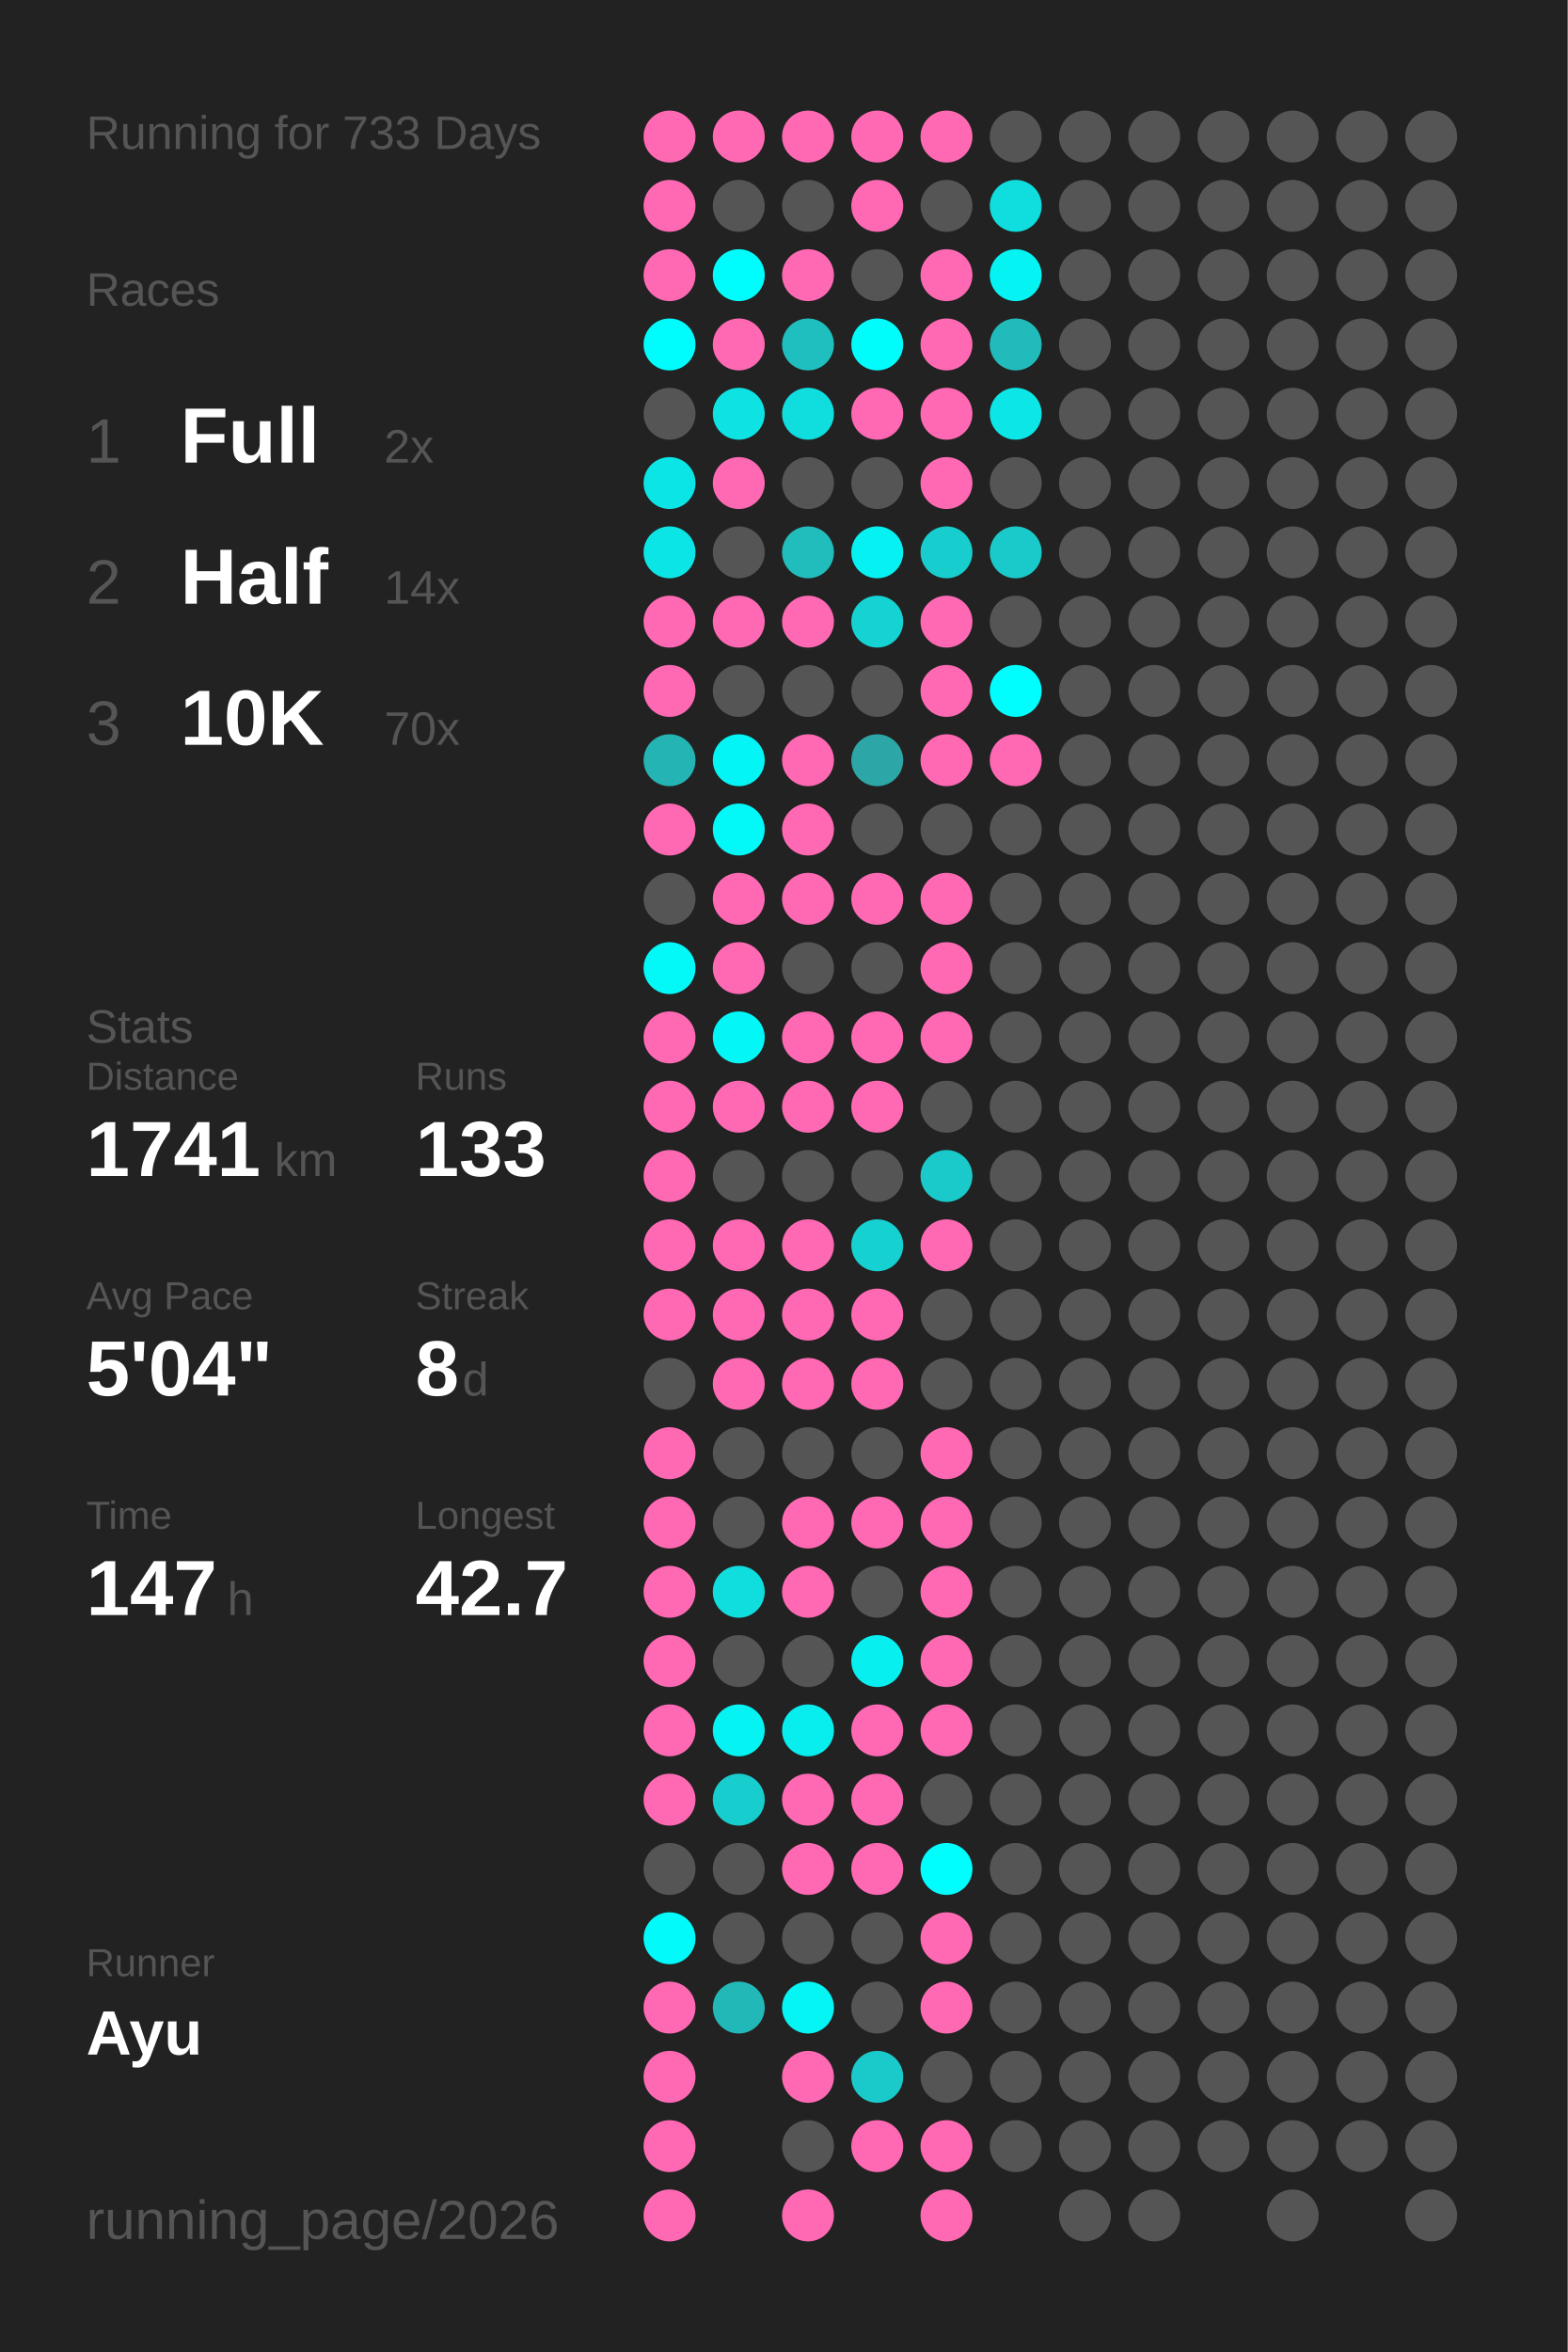
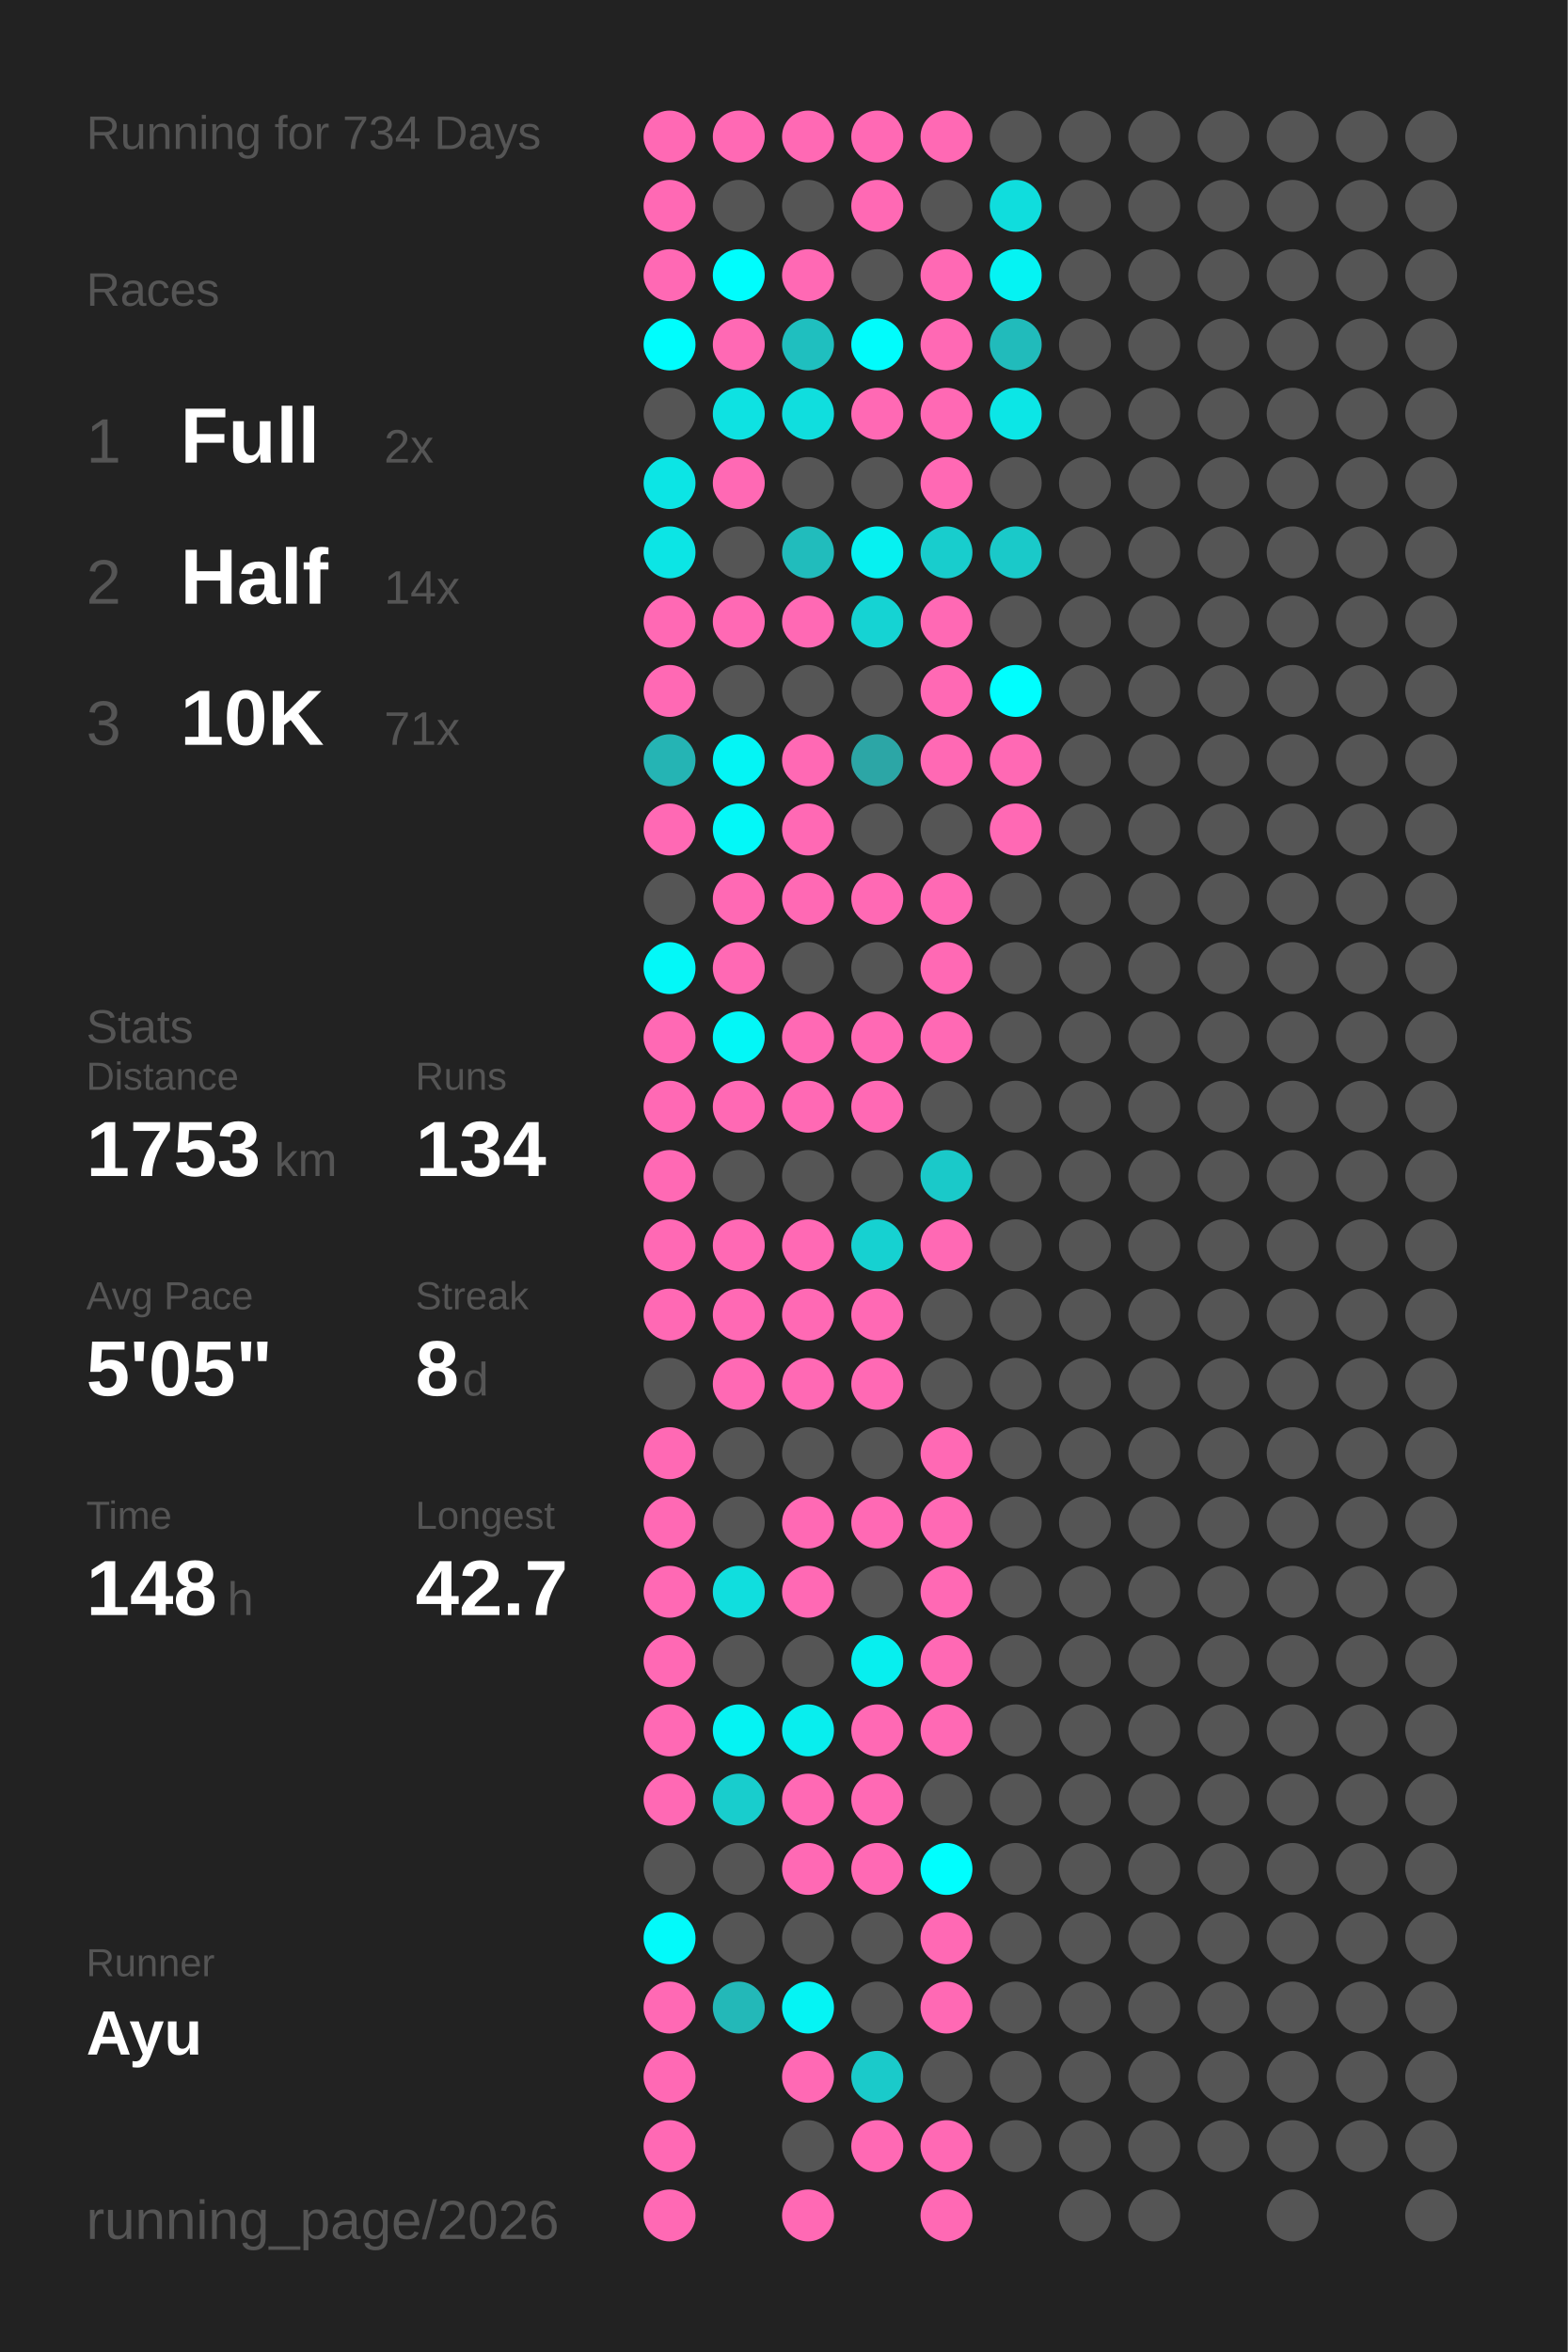
<svg xmlns="http://www.w3.org/2000/svg" baseProfile="full" height="300mm" version="1.1" viewBox="0,0,200,300" width="200mm">
  <defs />
  <rect fill="#222222" height="300" width="200" x="0" y="0" />
-   <text fill="#555555" style="font-size:6px; font-family:Arial;" x="11" y="19">Running for 733 Days</text>
+   <text fill="#555555" style="font-size:6px; font-family:Arial;" x="11" y="19">Running for 734 Days</text>
  <text fill="#555555" style="font-size:6px; font-family:Arial;" x="11" y="39">Races</text>
  <text fill="#555555" style="font-size:8px; font-family:Arial;" x="11" y="59">1</text>
  <text fill="#FFFFFF" style="font-size:10px; font-family:Arial; font-weight:bold;" x="23" y="59">Full</text>
  <text fill="#555555" style="font-size:6px; font-family:Arial;" x="49" y="59">2x</text>
  <text fill="#555555" style="font-size:8px; font-family:Arial;" x="11" y="77">2</text>
  <text fill="#FFFFFF" style="font-size:10px; font-family:Arial; font-weight:bold;" x="23" y="77">Half</text>
  <text fill="#555555" style="font-size:6px; font-family:Arial;" x="49" y="77">14x</text>
  <text fill="#555555" style="font-size:8px; font-family:Arial;" x="11" y="95">3</text>
  <text fill="#FFFFFF" style="font-size:10px; font-family:Arial; font-weight:bold;" x="23" y="95">10K</text>
-   <text fill="#555555" style="font-size:6px; font-family:Arial;" x="49" y="95">70x</text>
+   <text fill="#555555" style="font-size:6px; font-family:Arial;" x="49" y="95">71x</text>
  <text fill="#555555" style="font-size:6px; font-family:Arial;" x="11" y="133">Stats</text>
  <text fill="#555555" style="font-size:5px; font-family:Arial;" x="11" y="139">Distance</text>
-   <text fill="#FFFFFF" style="font-size:10px; font-family:Arial; font-weight:bold;" x="11" y="150">1741</text>
+   <text fill="#FFFFFF" style="font-size:10px; font-family:Arial; font-weight:bold;" x="11" y="150">1753</text>
  <text fill="#555555" style="font-size:6px; font-family:Arial;" x="35" y="150">km</text>
  <text fill="#555555" style="font-size:5px; font-family:Arial;" x="53" y="139">Runs</text>
-   <text fill="#FFFFFF" style="font-size:10px; font-family:Arial; font-weight:bold;" x="53" y="150">133</text>
+   <text fill="#FFFFFF" style="font-size:10px; font-family:Arial; font-weight:bold;" x="53" y="150">134</text>
  <text fill="#555555" style="font-size:5px; font-family:Arial;" x="11" y="167">Avg Pace</text>
-   <text fill="#FFFFFF" style="font-size:10px; font-family:Arial; font-weight:bold;" x="11" y="178">5'04"</text>
+   <text fill="#FFFFFF" style="font-size:10px; font-family:Arial; font-weight:bold;" x="11" y="178">5'05"</text>
  <text fill="#555555" style="font-size:5px; font-family:Arial;" x="53" y="167">Streak</text>
  <text fill="#FFFFFF" style="font-size:10px; font-family:Arial; font-weight:bold;" x="53" y="178">8</text>
  <text fill="#555555" style="font-size:6px; font-family:Arial;" x="59" y="178">d</text>
  <text fill="#555555" style="font-size:5px; font-family:Arial;" x="11" y="195">Time</text>
-   <text fill="#FFFFFF" style="font-size:10px; font-family:Arial; font-weight:bold;" x="11" y="206">147</text>
+   <text fill="#FFFFFF" style="font-size:10px; font-family:Arial; font-weight:bold;" x="11" y="206">148</text>
  <text fill="#555555" style="font-size:6px; font-family:Arial;" x="29" y="206">h</text>
  <text fill="#555555" style="font-size:5px; font-family:Arial;" x="53" y="195">Longest</text>
  <text fill="#FFFFFF" style="font-size:10px; font-family:Arial; font-weight:bold;" x="53" y="206">42.7</text>
  <text fill="#555555" style="font-size:5px; font-family:Arial;" x="11" y="252.065">Runner</text>
  <text fill="#FFFFFF" style="font-size:8px; font-family:Arial; font-weight:bold;" x="11" y="262.065">Ayu</text>
  <text fill="#555555" style="font-size:7px; font-family:Arial;" x="11" y="285.581">running_page/2026</text>
  <circle cx="85.417" cy="17.419" fill="#ff69b4" r="3.312" />
  <circle cx="85.417" cy="26.258" fill="#ff69b4" r="3.312" />
  <circle cx="85.417" cy="35.097" fill="#ff69b4" r="3.312" />
  <circle cx="85.417" cy="43.935" fill="#00fdfd" r="3.312" />
  <circle cx="85.417" cy="52.774" fill="#555555" r="3.312" />
  <circle cx="85.417" cy="61.613" fill="#0ce5e5" r="3.312" />
  <circle cx="85.417" cy="70.452" fill="#0ce5e5" r="3.312" />
  <circle cx="85.417" cy="79.29" fill="#ff69b4" r="3.312" />
  <circle cx="85.417" cy="88.129" fill="#ff69b4" r="3.312" />
  <circle cx="85.417" cy="96.968" fill="#25b4b4" r="3.312" />
  <circle cx="85.417" cy="105.806" fill="#ff69b4" r="3.312" />
  <circle cx="85.417" cy="114.645" fill="#555555" r="3.312" />
  <circle cx="85.417" cy="123.484" fill="#03f8f8" r="3.312" />
  <circle cx="85.417" cy="132.323" fill="#ff69b4" r="3.312" />
  <circle cx="85.417" cy="141.161" fill="#ff69b4" r="3.312" />
  <circle cx="85.417" cy="150" fill="#ff69b4" r="3.312" />
  <circle cx="85.417" cy="158.839" fill="#ff69b4" r="3.312" />
  <circle cx="85.417" cy="167.677" fill="#ff69b4" r="3.312" />
  <circle cx="85.417" cy="176.516" fill="#555555" r="3.312" />
  <circle cx="85.417" cy="185.355" fill="#ff69b4" r="3.312" />
  <circle cx="85.417" cy="194.194" fill="#ff69b4" r="3.312" />
  <circle cx="85.417" cy="203.032" fill="#ff69b4" r="3.312" />
  <circle cx="85.417" cy="211.871" fill="#ff69b4" r="3.312" />
  <circle cx="85.417" cy="220.71" fill="#ff69b4" r="3.312" />
  <circle cx="85.417" cy="229.548" fill="#ff69b4" r="3.312" />
  <circle cx="85.417" cy="238.387" fill="#555555" r="3.312" />
  <circle cx="85.417" cy="247.226" fill="#02fafa" r="3.312" />
  <circle cx="85.417" cy="256.065" fill="#ff69b4" r="3.312" />
  <circle cx="85.417" cy="264.903" fill="#ff69b4" r="3.312" />
  <circle cx="85.417" cy="273.742" fill="#ff69b4" r="3.312" />
  <circle cx="85.417" cy="282.581" fill="#ff69b4" r="3.312" />
  <circle cx="94.25" cy="17.419" fill="#ff69b4" r="3.312" />
  <circle cx="94.25" cy="26.258" fill="#555555" r="3.312" />
  <circle cx="94.25" cy="35.097" fill="#00fdfd" r="3.312" />
  <circle cx="94.25" cy="43.935" fill="#ff69b4" r="3.312" />
  <circle cx="94.25" cy="52.774" fill="#0ee2e2" r="3.312" />
  <circle cx="94.25" cy="61.613" fill="#ff69b4" r="3.312" />
  <circle cx="94.25" cy="70.452" fill="#555555" r="3.312" />
  <circle cx="94.25" cy="79.29" fill="#ff69b4" r="3.312" />
  <circle cx="94.25" cy="88.129" fill="#555555" r="3.312" />
  <circle cx="94.25" cy="96.968" fill="#04f5f5" r="3.312" />
  <circle cx="94.25" cy="105.806" fill="#03f8f8" r="3.312" />
  <circle cx="94.25" cy="114.645" fill="#ff69b4" r="3.312" />
  <circle cx="94.25" cy="123.484" fill="#ff69b4" r="3.312" />
  <circle cx="94.25" cy="132.323" fill="#03f7f7" r="3.312" />
  <circle cx="94.25" cy="141.161" fill="#ff69b4" r="3.312" />
  <circle cx="94.25" cy="150" fill="#555555" r="3.312" />
  <circle cx="94.25" cy="158.839" fill="#ff69b4" r="3.312" />
  <circle cx="94.25" cy="167.677" fill="#ff69b4" r="3.312" />
  <circle cx="94.25" cy="176.516" fill="#ff69b4" r="3.312" />
  <circle cx="94.25" cy="185.355" fill="#555555" r="3.312" />
  <circle cx="94.25" cy="194.194" fill="#555555" r="3.312" />
  <circle cx="94.25" cy="203.032" fill="#10dede" r="3.312" />
  <circle cx="94.25" cy="211.871" fill="#555555" r="3.312" />
  <circle cx="94.25" cy="220.71" fill="#05f3f3" r="3.312" />
  <circle cx="94.25" cy="229.548" fill="#18cdcd" r="3.312" />
  <circle cx="94.25" cy="238.387" fill="#555555" r="3.312" />
  <circle cx="94.25" cy="247.226" fill="#555555" r="3.312" />
  <circle cx="94.25" cy="256.065" fill="#23b8b8" r="3.312" />
  <circle cx="103.083" cy="17.419" fill="#ff69b4" r="3.312" />
  <circle cx="103.083" cy="26.258" fill="#555555" r="3.312" />
  <circle cx="103.083" cy="35.097" fill="#ff69b4" r="3.312" />
  <circle cx="103.083" cy="43.935" fill="#1fbfbf" r="3.312" />
  <circle cx="103.083" cy="52.774" fill="#10dede" r="3.312" />
  <circle cx="103.083" cy="61.613" fill="#555555" r="3.312" />
  <circle cx="103.083" cy="70.452" fill="#21bcbc" r="3.312" />
  <circle cx="103.083" cy="79.29" fill="#ff69b4" r="3.312" />
  <circle cx="103.083" cy="88.129" fill="#555555" r="3.312" />
  <circle cx="103.083" cy="96.968" fill="#ff69b4" r="3.312" />
  <circle cx="103.083" cy="105.806" fill="#ff69b4" r="3.312" />
  <circle cx="103.083" cy="114.645" fill="#ff69b4" r="3.312" />
  <circle cx="103.083" cy="123.484" fill="#555555" r="3.312" />
  <circle cx="103.083" cy="132.323" fill="#ff69b4" r="3.312" />
  <circle cx="103.083" cy="141.161" fill="#ff69b4" r="3.312" />
  <circle cx="103.083" cy="150" fill="#555555" r="3.312" />
  <circle cx="103.083" cy="158.839" fill="#ff69b4" r="3.312" />
  <circle cx="103.083" cy="167.677" fill="#ff69b4" r="3.312" />
  <circle cx="103.083" cy="176.516" fill="#ff69b4" r="3.312" />
  <circle cx="103.083" cy="185.355" fill="#555555" r="3.312" />
  <circle cx="103.083" cy="194.194" fill="#ff69b4" r="3.312" />
  <circle cx="103.083" cy="203.032" fill="#ff69b4" r="3.312" />
  <circle cx="103.083" cy="211.871" fill="#555555" r="3.312" />
  <circle cx="103.083" cy="220.71" fill="#08eeee" r="3.312" />
  <circle cx="103.083" cy="229.548" fill="#ff69b4" r="3.312" />
  <circle cx="103.083" cy="238.387" fill="#ff69b4" r="3.312" />
  <circle cx="103.083" cy="247.226" fill="#555555" r="3.312" />
  <circle cx="103.083" cy="256.065" fill="#05f4f4" r="3.312" />
  <circle cx="103.083" cy="264.903" fill="#ff69b4" r="3.312" />
  <circle cx="103.083" cy="273.742" fill="#555555" r="3.312" />
  <circle cx="103.083" cy="282.581" fill="#ff69b4" r="3.312" />
  <circle cx="111.917" cy="17.419" fill="#ff69b4" r="3.312" />
  <circle cx="111.917" cy="26.258" fill="#ff69b4" r="3.312" />
  <circle cx="111.917" cy="35.097" fill="#555555" r="3.312" />
  <circle cx="111.917" cy="43.935" fill="#01fcfc" r="3.312" />
  <circle cx="111.917" cy="52.774" fill="#ff69b4" r="3.312" />
  <circle cx="111.917" cy="61.613" fill="#555555" r="3.312" />
  <circle cx="111.917" cy="70.452" fill="#06f1f1" r="3.312" />
  <circle cx="111.917" cy="79.29" fill="#15d3d3" r="3.312" />
  <circle cx="111.917" cy="88.129" fill="#555555" r="3.312" />
  <circle cx="111.917" cy="96.968" fill="#2ca6a6" r="3.312" />
  <circle cx="111.917" cy="105.806" fill="#555555" r="3.312" />
  <circle cx="111.917" cy="114.645" fill="#ff69b4" r="3.312" />
  <circle cx="111.917" cy="123.484" fill="#555555" r="3.312" />
  <circle cx="111.917" cy="132.323" fill="#ff69b4" r="3.312" />
  <circle cx="111.917" cy="141.161" fill="#ff69b4" r="3.312" />
  <circle cx="111.917" cy="150" fill="#555555" r="3.312" />
  <circle cx="111.917" cy="158.839" fill="#16d1d1" r="3.312" />
  <circle cx="111.917" cy="167.677" fill="#ff69b4" r="3.312" />
  <circle cx="111.917" cy="176.516" fill="#ff69b4" r="3.312" />
  <circle cx="111.917" cy="185.355" fill="#555555" r="3.312" />
  <circle cx="111.917" cy="194.194" fill="#ff69b4" r="3.312" />
  <circle cx="111.917" cy="203.032" fill="#555555" r="3.312" />
  <circle cx="111.917" cy="211.871" fill="#07efef" r="3.312" />
  <circle cx="111.917" cy="220.71" fill="#ff69b4" r="3.312" />
  <circle cx="111.917" cy="229.548" fill="#ff69b4" r="3.312" />
  <circle cx="111.917" cy="238.387" fill="#ff69b4" r="3.312" />
  <circle cx="111.917" cy="247.226" fill="#555555" r="3.312" />
  <circle cx="111.917" cy="256.065" fill="#555555" r="3.312" />
  <circle cx="111.917" cy="264.903" fill="#1acaca" r="3.312" />
  <circle cx="111.917" cy="273.742" fill="#ff69b4" r="3.312" />
  <circle cx="120.75" cy="17.419" fill="#ff69b4" r="3.312" />
  <circle cx="120.75" cy="26.258" fill="#555555" r="3.312" />
  <circle cx="120.75" cy="35.097" fill="#ff69b4" r="3.312" />
  <circle cx="120.75" cy="43.935" fill="#ff69b4" r="3.312" />
  <circle cx="120.75" cy="52.774" fill="#ff69b4" r="3.312" />
  <circle cx="120.75" cy="61.613" fill="#ff69b4" r="3.312" />
  <circle cx="120.75" cy="70.452" fill="#18cdcd" r="3.312" />
  <circle cx="120.75" cy="79.29" fill="#ff69b4" r="3.312" />
  <circle cx="120.75" cy="88.129" fill="#ff69b4" r="3.312" />
  <circle cx="120.75" cy="96.968" fill="#ff69b4" r="3.312" />
  <circle cx="120.75" cy="105.806" fill="#555555" r="3.312" />
  <circle cx="120.75" cy="114.645" fill="#ff69b4" r="3.312" />
  <circle cx="120.75" cy="123.484" fill="#ff69b4" r="3.312" />
  <circle cx="120.75" cy="132.323" fill="#ff69b4" r="3.312" />
  <circle cx="120.75" cy="141.161" fill="#555555" r="3.312" />
  <circle cx="120.75" cy="150" fill="#1ac9c9" r="3.312" />
  <circle cx="120.75" cy="158.839" fill="#ff69b4" r="3.312" />
  <circle cx="120.75" cy="167.677" fill="#555555" r="3.312" />
  <circle cx="120.75" cy="176.516" fill="#555555" r="3.312" />
  <circle cx="120.75" cy="185.355" fill="#ff69b4" r="3.312" />
  <circle cx="120.75" cy="194.194" fill="#ff69b4" r="3.312" />
  <circle cx="120.75" cy="203.032" fill="#ff69b4" r="3.312" />
  <circle cx="120.75" cy="211.871" fill="#ff69b4" r="3.312" />
  <circle cx="120.75" cy="220.71" fill="#ff69b4" r="3.312" />
  <circle cx="120.75" cy="229.548" fill="#555555" r="3.312" />
  <circle cx="120.75" cy="238.387" fill="#00fefe" r="3.312" />
  <circle cx="120.75" cy="247.226" fill="#ff69b4" r="3.312" />
  <circle cx="120.75" cy="256.065" fill="#ff69b4" r="3.312" />
  <circle cx="120.75" cy="264.903" fill="#555555" r="3.312" />
  <circle cx="120.75" cy="273.742" fill="#ff69b4" r="3.312" />
  <circle cx="120.75" cy="282.581" fill="#ff69b4" r="3.312" />
  <circle cx="129.583" cy="17.419" fill="#555555" r="3.312" />
  <circle cx="129.583" cy="26.258" fill="#10dddd" r="3.312" />
  <circle cx="129.583" cy="35.097" fill="#05f3f3" r="3.312" />
  <circle cx="129.583" cy="43.935" fill="#21bbbb" r="3.312" />
  <circle cx="129.583" cy="52.774" fill="#0ce6e6" r="3.312" />
  <circle cx="129.583" cy="61.613" fill="#555555" r="3.312" />
  <circle cx="129.583" cy="70.452" fill="#1ac9c9" r="3.312" />
  <circle cx="129.583" cy="79.29" fill="#555555" r="3.312" />
  <circle cx="129.583" cy="88.129" fill="#00fefe" r="3.312" />
  <circle cx="129.583" cy="96.968" fill="#ff69b4" r="3.312" />
-   <circle cx="129.583" cy="105.806" fill="#555555" r="3.312" />
+   <circle cx="129.583" cy="105.806" fill="#ff69b4" r="3.312" />
  <circle cx="129.583" cy="114.645" fill="#555555" r="3.312" />
  <circle cx="129.583" cy="123.484" fill="#555555" r="3.312" />
  <circle cx="129.583" cy="132.323" fill="#555555" r="3.312" />
  <circle cx="129.583" cy="141.161" fill="#555555" r="3.312" />
  <circle cx="129.583" cy="150" fill="#555555" r="3.312" />
  <circle cx="129.583" cy="158.839" fill="#555555" r="3.312" />
  <circle cx="129.583" cy="167.677" fill="#555555" r="3.312" />
  <circle cx="129.583" cy="176.516" fill="#555555" r="3.312" />
  <circle cx="129.583" cy="185.355" fill="#555555" r="3.312" />
  <circle cx="129.583" cy="194.194" fill="#555555" r="3.312" />
  <circle cx="129.583" cy="203.032" fill="#555555" r="3.312" />
  <circle cx="129.583" cy="211.871" fill="#555555" r="3.312" />
  <circle cx="129.583" cy="220.71" fill="#555555" r="3.312" />
  <circle cx="129.583" cy="229.548" fill="#555555" r="3.312" />
  <circle cx="129.583" cy="238.387" fill="#555555" r="3.312" />
  <circle cx="129.583" cy="247.226" fill="#555555" r="3.312" />
  <circle cx="129.583" cy="256.065" fill="#555555" r="3.312" />
  <circle cx="129.583" cy="264.903" fill="#555555" r="3.312" />
  <circle cx="129.583" cy="273.742" fill="#555555" r="3.312" />
  <circle cx="138.417" cy="17.419" fill="#555555" r="3.312" />
  <circle cx="138.417" cy="26.258" fill="#555555" r="3.312" />
  <circle cx="138.417" cy="35.097" fill="#555555" r="3.312" />
  <circle cx="138.417" cy="43.935" fill="#555555" r="3.312" />
  <circle cx="138.417" cy="52.774" fill="#555555" r="3.312" />
  <circle cx="138.417" cy="61.613" fill="#555555" r="3.312" />
  <circle cx="138.417" cy="70.452" fill="#555555" r="3.312" />
  <circle cx="138.417" cy="79.29" fill="#555555" r="3.312" />
  <circle cx="138.417" cy="88.129" fill="#555555" r="3.312" />
  <circle cx="138.417" cy="96.968" fill="#555555" r="3.312" />
  <circle cx="138.417" cy="105.806" fill="#555555" r="3.312" />
  <circle cx="138.417" cy="114.645" fill="#555555" r="3.312" />
  <circle cx="138.417" cy="123.484" fill="#555555" r="3.312" />
  <circle cx="138.417" cy="132.323" fill="#555555" r="3.312" />
  <circle cx="138.417" cy="141.161" fill="#555555" r="3.312" />
  <circle cx="138.417" cy="150" fill="#555555" r="3.312" />
  <circle cx="138.417" cy="158.839" fill="#555555" r="3.312" />
  <circle cx="138.417" cy="167.677" fill="#555555" r="3.312" />
  <circle cx="138.417" cy="176.516" fill="#555555" r="3.312" />
  <circle cx="138.417" cy="185.355" fill="#555555" r="3.312" />
  <circle cx="138.417" cy="194.194" fill="#555555" r="3.312" />
  <circle cx="138.417" cy="203.032" fill="#555555" r="3.312" />
  <circle cx="138.417" cy="211.871" fill="#555555" r="3.312" />
  <circle cx="138.417" cy="220.71" fill="#555555" r="3.312" />
  <circle cx="138.417" cy="229.548" fill="#555555" r="3.312" />
  <circle cx="138.417" cy="238.387" fill="#555555" r="3.312" />
  <circle cx="138.417" cy="247.226" fill="#555555" r="3.312" />
  <circle cx="138.417" cy="256.065" fill="#555555" r="3.312" />
  <circle cx="138.417" cy="264.903" fill="#555555" r="3.312" />
  <circle cx="138.417" cy="273.742" fill="#555555" r="3.312" />
  <circle cx="138.417" cy="282.581" fill="#555555" r="3.312" />
  <circle cx="147.25" cy="17.419" fill="#555555" r="3.312" />
  <circle cx="147.25" cy="26.258" fill="#555555" r="3.312" />
  <circle cx="147.25" cy="35.097" fill="#555555" r="3.312" />
  <circle cx="147.25" cy="43.935" fill="#555555" r="3.312" />
  <circle cx="147.25" cy="52.774" fill="#555555" r="3.312" />
  <circle cx="147.25" cy="61.613" fill="#555555" r="3.312" />
  <circle cx="147.25" cy="70.452" fill="#555555" r="3.312" />
  <circle cx="147.25" cy="79.29" fill="#555555" r="3.312" />
  <circle cx="147.25" cy="88.129" fill="#555555" r="3.312" />
  <circle cx="147.25" cy="96.968" fill="#555555" r="3.312" />
  <circle cx="147.25" cy="105.806" fill="#555555" r="3.312" />
  <circle cx="147.25" cy="114.645" fill="#555555" r="3.312" />
  <circle cx="147.25" cy="123.484" fill="#555555" r="3.312" />
  <circle cx="147.25" cy="132.323" fill="#555555" r="3.312" />
  <circle cx="147.25" cy="141.161" fill="#555555" r="3.312" />
  <circle cx="147.25" cy="150" fill="#555555" r="3.312" />
  <circle cx="147.25" cy="158.839" fill="#555555" r="3.312" />
  <circle cx="147.25" cy="167.677" fill="#555555" r="3.312" />
  <circle cx="147.25" cy="176.516" fill="#555555" r="3.312" />
  <circle cx="147.25" cy="185.355" fill="#555555" r="3.312" />
  <circle cx="147.25" cy="194.194" fill="#555555" r="3.312" />
  <circle cx="147.25" cy="203.032" fill="#555555" r="3.312" />
  <circle cx="147.25" cy="211.871" fill="#555555" r="3.312" />
  <circle cx="147.25" cy="220.71" fill="#555555" r="3.312" />
  <circle cx="147.25" cy="229.548" fill="#555555" r="3.312" />
  <circle cx="147.25" cy="238.387" fill="#555555" r="3.312" />
  <circle cx="147.25" cy="247.226" fill="#555555" r="3.312" />
  <circle cx="147.25" cy="256.065" fill="#555555" r="3.312" />
  <circle cx="147.25" cy="264.903" fill="#555555" r="3.312" />
  <circle cx="147.25" cy="273.742" fill="#555555" r="3.312" />
  <circle cx="147.25" cy="282.581" fill="#555555" r="3.312" />
  <circle cx="156.083" cy="17.419" fill="#555555" r="3.312" />
  <circle cx="156.083" cy="26.258" fill="#555555" r="3.312" />
  <circle cx="156.083" cy="35.097" fill="#555555" r="3.312" />
  <circle cx="156.083" cy="43.935" fill="#555555" r="3.312" />
  <circle cx="156.083" cy="52.774" fill="#555555" r="3.312" />
  <circle cx="156.083" cy="61.613" fill="#555555" r="3.312" />
  <circle cx="156.083" cy="70.452" fill="#555555" r="3.312" />
  <circle cx="156.083" cy="79.29" fill="#555555" r="3.312" />
  <circle cx="156.083" cy="88.129" fill="#555555" r="3.312" />
  <circle cx="156.083" cy="96.968" fill="#555555" r="3.312" />
  <circle cx="156.083" cy="105.806" fill="#555555" r="3.312" />
  <circle cx="156.083" cy="114.645" fill="#555555" r="3.312" />
  <circle cx="156.083" cy="123.484" fill="#555555" r="3.312" />
  <circle cx="156.083" cy="132.323" fill="#555555" r="3.312" />
  <circle cx="156.083" cy="141.161" fill="#555555" r="3.312" />
  <circle cx="156.083" cy="150" fill="#555555" r="3.312" />
  <circle cx="156.083" cy="158.839" fill="#555555" r="3.312" />
  <circle cx="156.083" cy="167.677" fill="#555555" r="3.312" />
  <circle cx="156.083" cy="176.516" fill="#555555" r="3.312" />
  <circle cx="156.083" cy="185.355" fill="#555555" r="3.312" />
  <circle cx="156.083" cy="194.194" fill="#555555" r="3.312" />
  <circle cx="156.083" cy="203.032" fill="#555555" r="3.312" />
  <circle cx="156.083" cy="211.871" fill="#555555" r="3.312" />
  <circle cx="156.083" cy="220.71" fill="#555555" r="3.312" />
  <circle cx="156.083" cy="229.548" fill="#555555" r="3.312" />
  <circle cx="156.083" cy="238.387" fill="#555555" r="3.312" />
  <circle cx="156.083" cy="247.226" fill="#555555" r="3.312" />
  <circle cx="156.083" cy="256.065" fill="#555555" r="3.312" />
  <circle cx="156.083" cy="264.903" fill="#555555" r="3.312" />
  <circle cx="156.083" cy="273.742" fill="#555555" r="3.312" />
  <circle cx="164.917" cy="17.419" fill="#555555" r="3.312" />
  <circle cx="164.917" cy="26.258" fill="#555555" r="3.312" />
  <circle cx="164.917" cy="35.097" fill="#555555" r="3.312" />
  <circle cx="164.917" cy="43.935" fill="#555555" r="3.312" />
  <circle cx="164.917" cy="52.774" fill="#555555" r="3.312" />
  <circle cx="164.917" cy="61.613" fill="#555555" r="3.312" />
  <circle cx="164.917" cy="70.452" fill="#555555" r="3.312" />
  <circle cx="164.917" cy="79.29" fill="#555555" r="3.312" />
  <circle cx="164.917" cy="88.129" fill="#555555" r="3.312" />
  <circle cx="164.917" cy="96.968" fill="#555555" r="3.312" />
  <circle cx="164.917" cy="105.806" fill="#555555" r="3.312" />
  <circle cx="164.917" cy="114.645" fill="#555555" r="3.312" />
  <circle cx="164.917" cy="123.484" fill="#555555" r="3.312" />
  <circle cx="164.917" cy="132.323" fill="#555555" r="3.312" />
  <circle cx="164.917" cy="141.161" fill="#555555" r="3.312" />
  <circle cx="164.917" cy="150" fill="#555555" r="3.312" />
  <circle cx="164.917" cy="158.839" fill="#555555" r="3.312" />
  <circle cx="164.917" cy="167.677" fill="#555555" r="3.312" />
  <circle cx="164.917" cy="176.516" fill="#555555" r="3.312" />
  <circle cx="164.917" cy="185.355" fill="#555555" r="3.312" />
  <circle cx="164.917" cy="194.194" fill="#555555" r="3.312" />
  <circle cx="164.917" cy="203.032" fill="#555555" r="3.312" />
  <circle cx="164.917" cy="211.871" fill="#555555" r="3.312" />
  <circle cx="164.917" cy="220.71" fill="#555555" r="3.312" />
  <circle cx="164.917" cy="229.548" fill="#555555" r="3.312" />
  <circle cx="164.917" cy="238.387" fill="#555555" r="3.312" />
  <circle cx="164.917" cy="247.226" fill="#555555" r="3.312" />
  <circle cx="164.917" cy="256.065" fill="#555555" r="3.312" />
  <circle cx="164.917" cy="264.903" fill="#555555" r="3.312" />
  <circle cx="164.917" cy="273.742" fill="#555555" r="3.312" />
  <circle cx="164.917" cy="282.581" fill="#555555" r="3.312" />
  <circle cx="173.75" cy="17.419" fill="#555555" r="3.312" />
  <circle cx="173.75" cy="26.258" fill="#555555" r="3.312" />
  <circle cx="173.75" cy="35.097" fill="#555555" r="3.312" />
  <circle cx="173.75" cy="43.935" fill="#555555" r="3.312" />
  <circle cx="173.75" cy="52.774" fill="#555555" r="3.312" />
  <circle cx="173.75" cy="61.613" fill="#555555" r="3.312" />
  <circle cx="173.75" cy="70.452" fill="#555555" r="3.312" />
  <circle cx="173.75" cy="79.29" fill="#555555" r="3.312" />
  <circle cx="173.75" cy="88.129" fill="#555555" r="3.312" />
  <circle cx="173.75" cy="96.968" fill="#555555" r="3.312" />
  <circle cx="173.75" cy="105.806" fill="#555555" r="3.312" />
  <circle cx="173.75" cy="114.645" fill="#555555" r="3.312" />
  <circle cx="173.75" cy="123.484" fill="#555555" r="3.312" />
  <circle cx="173.75" cy="132.323" fill="#555555" r="3.312" />
  <circle cx="173.75" cy="141.161" fill="#555555" r="3.312" />
  <circle cx="173.75" cy="150" fill="#555555" r="3.312" />
  <circle cx="173.75" cy="158.839" fill="#555555" r="3.312" />
  <circle cx="173.75" cy="167.677" fill="#555555" r="3.312" />
  <circle cx="173.75" cy="176.516" fill="#555555" r="3.312" />
  <circle cx="173.75" cy="185.355" fill="#555555" r="3.312" />
  <circle cx="173.75" cy="194.194" fill="#555555" r="3.312" />
  <circle cx="173.75" cy="203.032" fill="#555555" r="3.312" />
  <circle cx="173.75" cy="211.871" fill="#555555" r="3.312" />
  <circle cx="173.75" cy="220.71" fill="#555555" r="3.312" />
  <circle cx="173.75" cy="229.548" fill="#555555" r="3.312" />
  <circle cx="173.75" cy="238.387" fill="#555555" r="3.312" />
  <circle cx="173.75" cy="247.226" fill="#555555" r="3.312" />
  <circle cx="173.75" cy="256.065" fill="#555555" r="3.312" />
  <circle cx="173.75" cy="264.903" fill="#555555" r="3.312" />
  <circle cx="173.75" cy="273.742" fill="#555555" r="3.312" />
  <circle cx="182.583" cy="17.419" fill="#555555" r="3.312" />
  <circle cx="182.583" cy="26.258" fill="#555555" r="3.312" />
  <circle cx="182.583" cy="35.097" fill="#555555" r="3.312" />
  <circle cx="182.583" cy="43.935" fill="#555555" r="3.312" />
  <circle cx="182.583" cy="52.774" fill="#555555" r="3.312" />
  <circle cx="182.583" cy="61.613" fill="#555555" r="3.312" />
  <circle cx="182.583" cy="70.452" fill="#555555" r="3.312" />
  <circle cx="182.583" cy="79.29" fill="#555555" r="3.312" />
  <circle cx="182.583" cy="88.129" fill="#555555" r="3.312" />
  <circle cx="182.583" cy="96.968" fill="#555555" r="3.312" />
  <circle cx="182.583" cy="105.806" fill="#555555" r="3.312" />
  <circle cx="182.583" cy="114.645" fill="#555555" r="3.312" />
  <circle cx="182.583" cy="123.484" fill="#555555" r="3.312" />
  <circle cx="182.583" cy="132.323" fill="#555555" r="3.312" />
  <circle cx="182.583" cy="141.161" fill="#555555" r="3.312" />
  <circle cx="182.583" cy="150" fill="#555555" r="3.312" />
  <circle cx="182.583" cy="158.839" fill="#555555" r="3.312" />
  <circle cx="182.583" cy="167.677" fill="#555555" r="3.312" />
  <circle cx="182.583" cy="176.516" fill="#555555" r="3.312" />
  <circle cx="182.583" cy="185.355" fill="#555555" r="3.312" />
  <circle cx="182.583" cy="194.194" fill="#555555" r="3.312" />
  <circle cx="182.583" cy="203.032" fill="#555555" r="3.312" />
  <circle cx="182.583" cy="211.871" fill="#555555" r="3.312" />
  <circle cx="182.583" cy="220.71" fill="#555555" r="3.312" />
  <circle cx="182.583" cy="229.548" fill="#555555" r="3.312" />
  <circle cx="182.583" cy="238.387" fill="#555555" r="3.312" />
  <circle cx="182.583" cy="247.226" fill="#555555" r="3.312" />
  <circle cx="182.583" cy="256.065" fill="#555555" r="3.312" />
  <circle cx="182.583" cy="264.903" fill="#555555" r="3.312" />
  <circle cx="182.583" cy="273.742" fill="#555555" r="3.312" />
  <circle cx="182.583" cy="282.581" fill="#555555" r="3.312" />
</svg>
